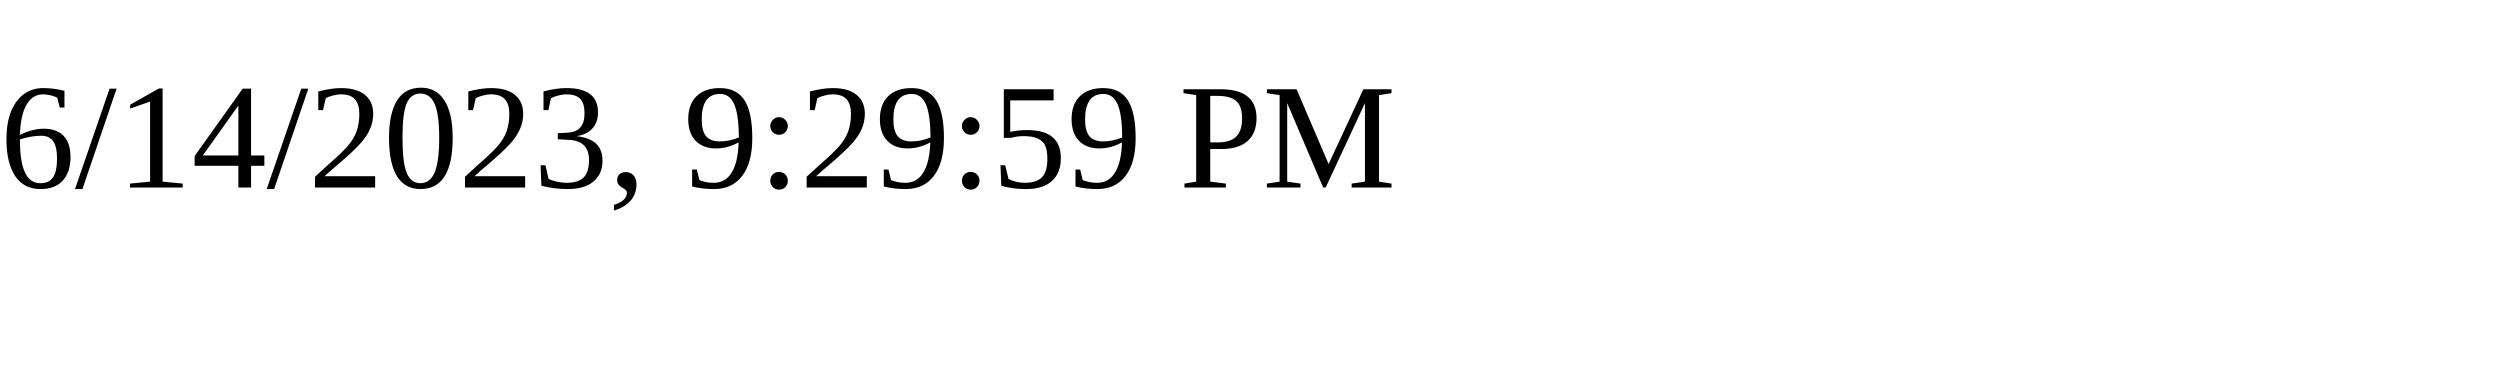
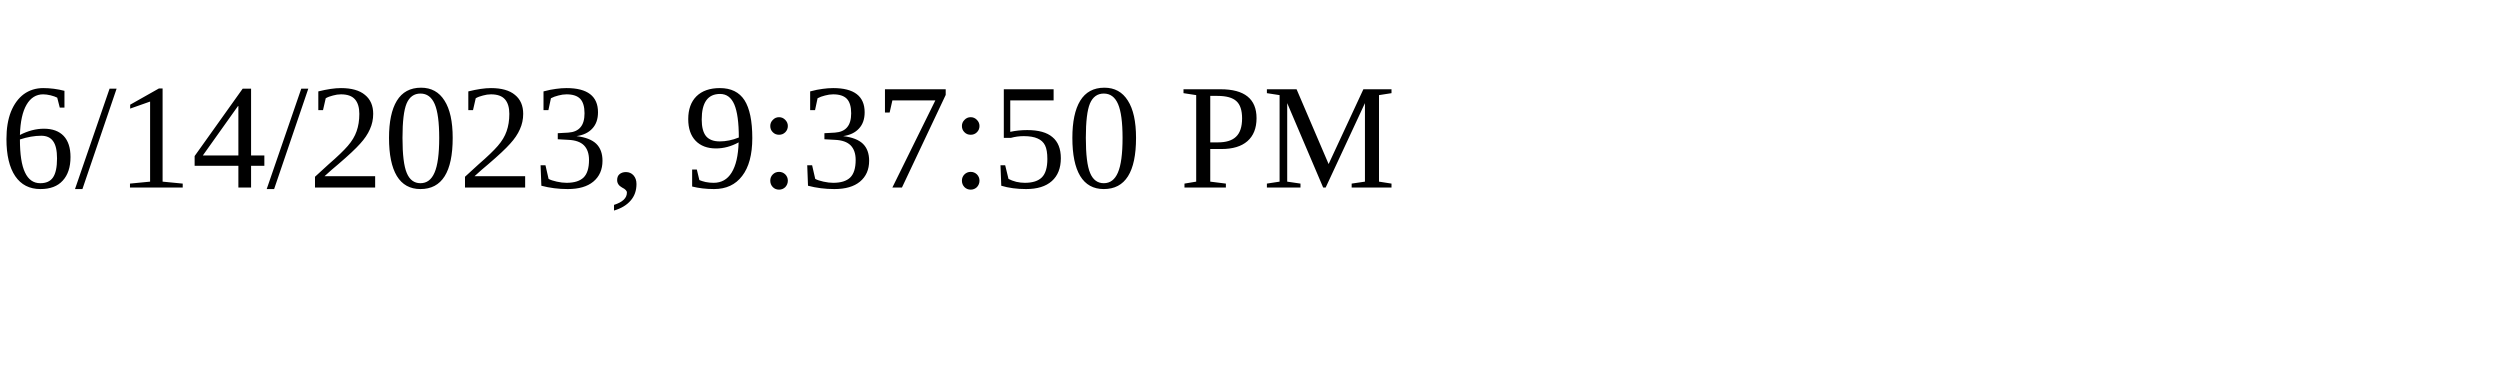
<svg xmlns="http://www.w3.org/2000/svg" height="30" width="200">
-   <text x="0" y="15">6/14/2023, 9:29:59 PM</text>
+   <text x="0" y="15">6/14/2023, 9:37:50 PM</text>
</svg>
